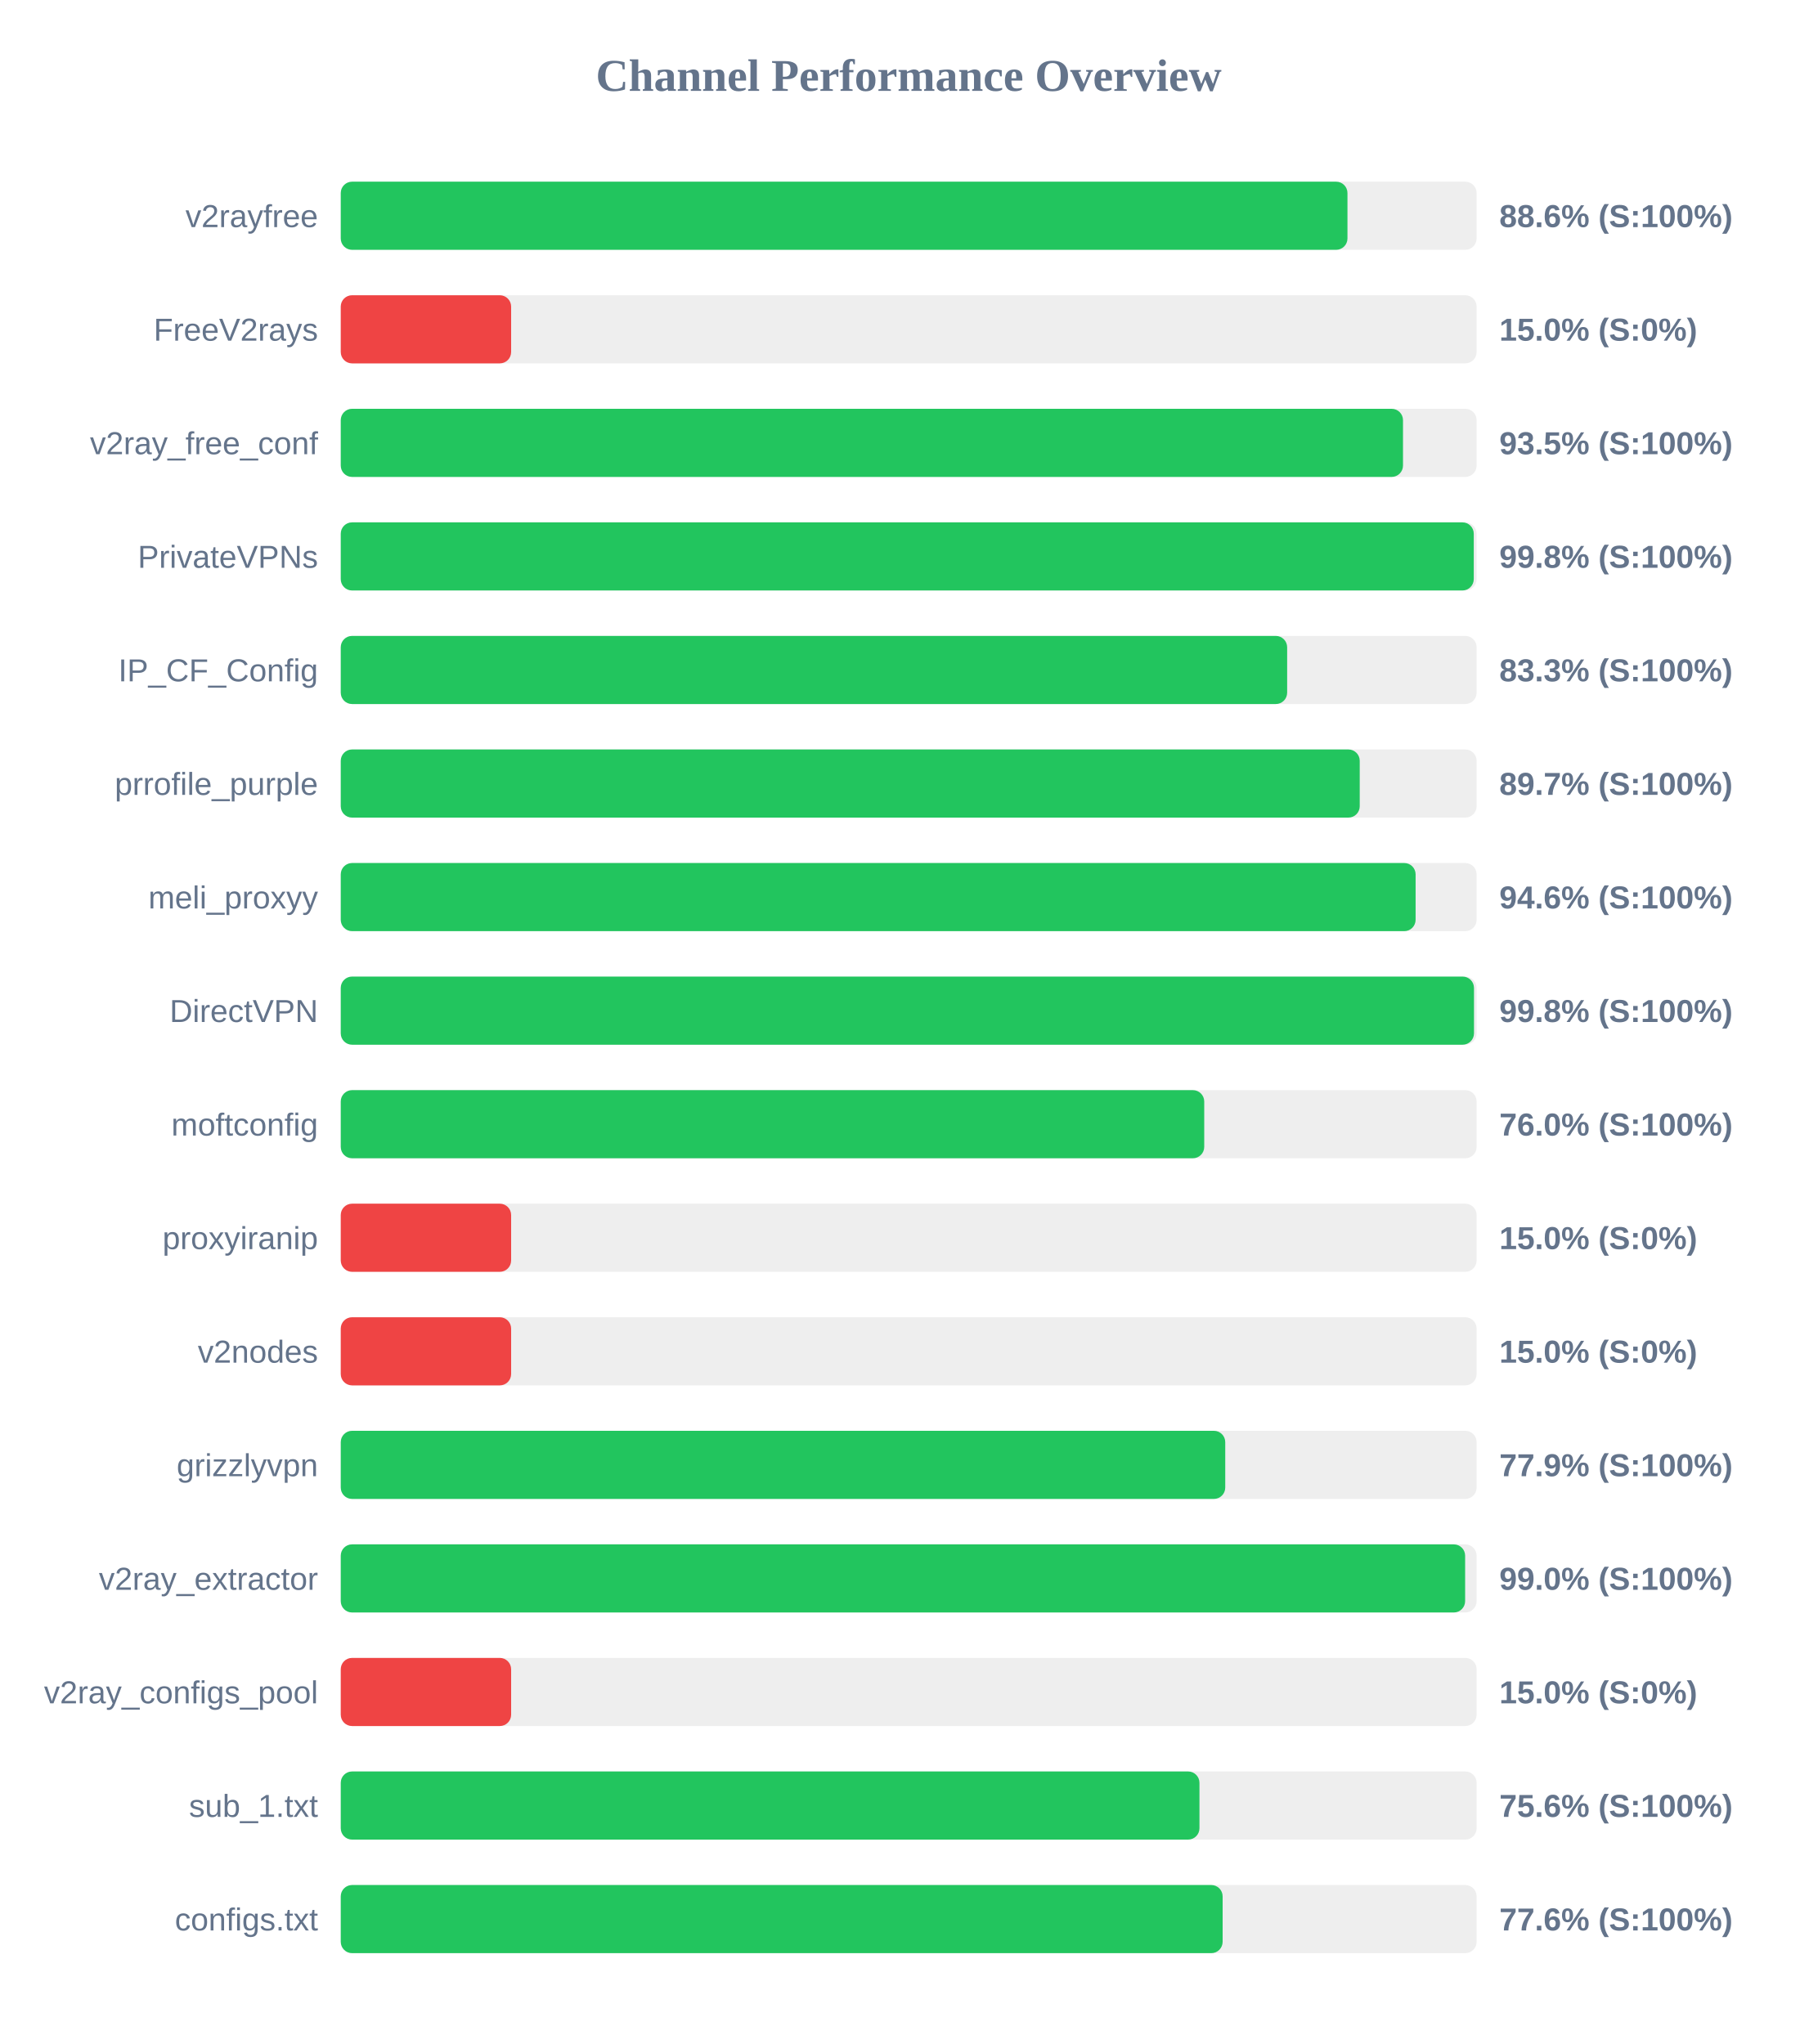
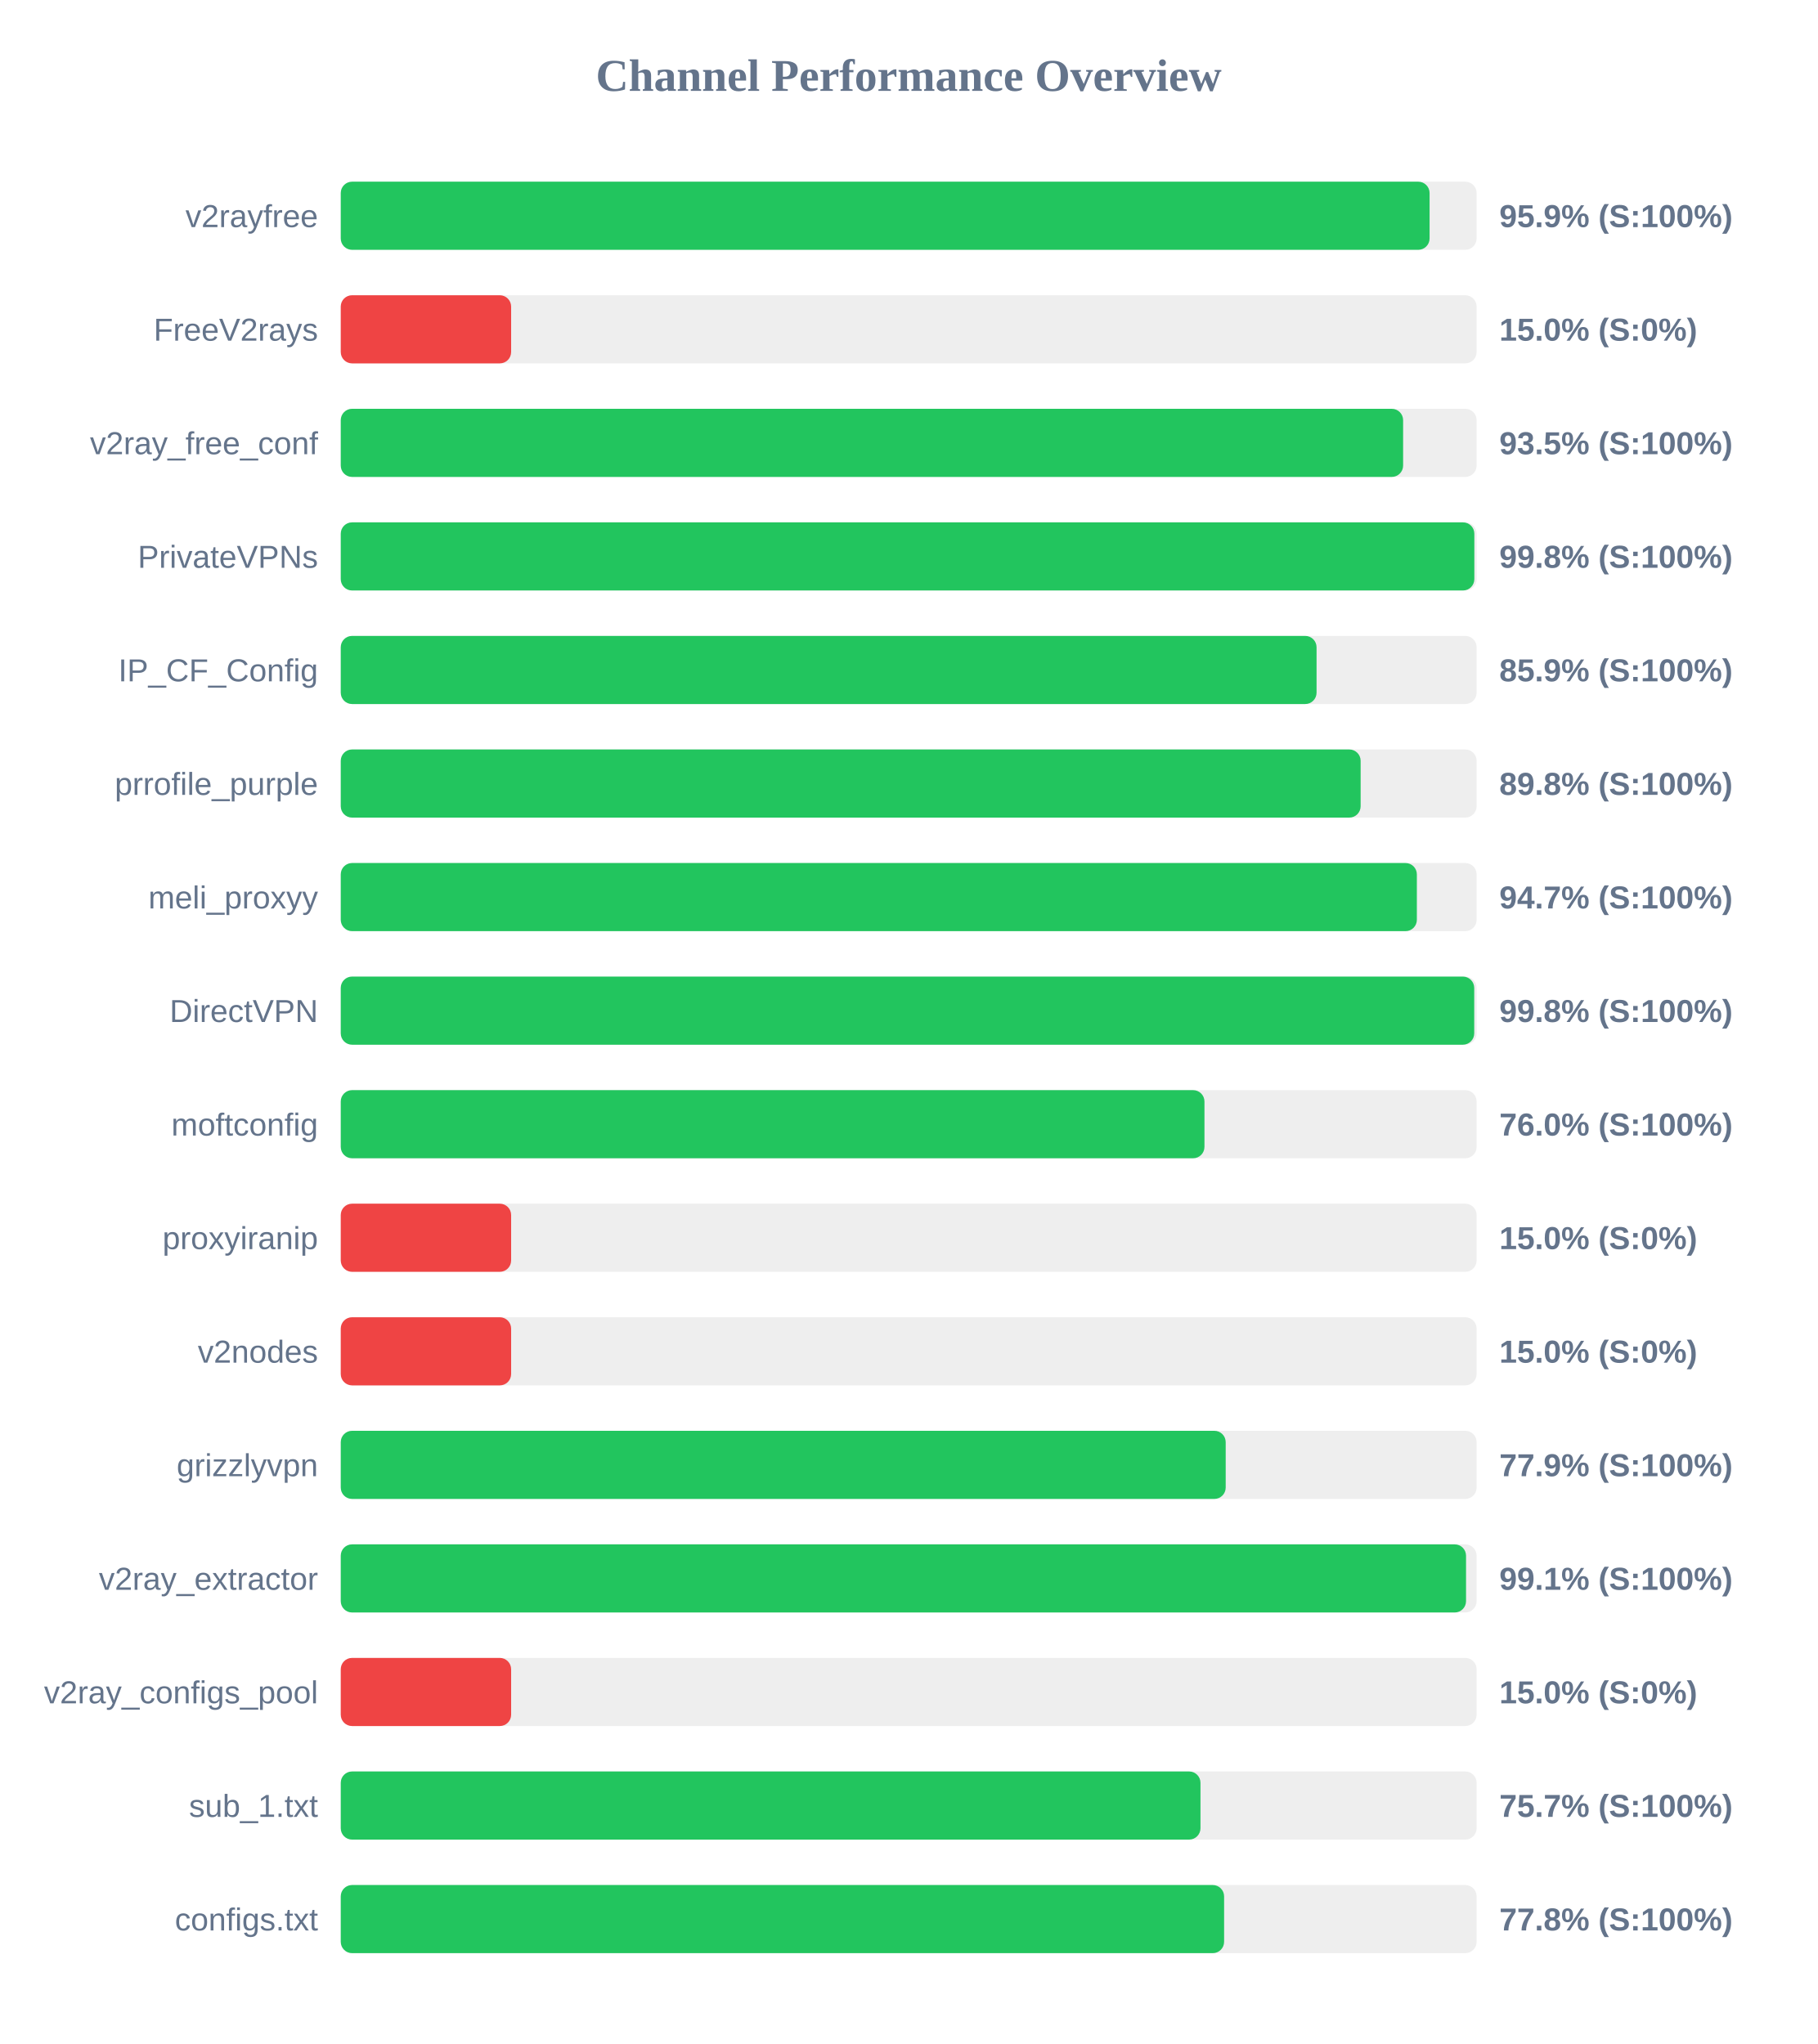
<svg xmlns="http://www.w3.org/2000/svg" width="800" height="900" version="1.1">
  <style>
        .row { font: 14px Arial; fill: #64748b; }
        .score { font: bold 14px Arial; fill: #64748b; }
    </style>
  <text x="400" y="40" text-anchor="middle" font-size="20px" font-weight="bold" fill="#64748b">Channel Performance Overview</text>
  <rect x="150" y="80" width="500" height="30" fill="#eee" rx="5" />
-   <rect x="150" y="80" width="443.15" height="30" fill="#22c55e" rx="5" />
+   <rect x="150" y="80" width="479.3" height="30" fill="#22c55e" rx="5" />
  <text x="140" y="100" text-anchor="end" class="row">v2rayfree</text>
-   <text x="660" y="100" text-anchor="start" class="score">88.6% (S:100%)</text>
+   <text x="660" y="100" text-anchor="start" class="score">95.9% (S:100%)</text>
  <rect x="150" y="130" width="500" height="30" fill="#eee" rx="5" />
  <rect x="150" y="130" width="75.0" height="30" fill="#ef4444" rx="5" />
  <text x="140" y="150" text-anchor="end" class="row">FreeV2rays</text>
  <text x="660" y="150" text-anchor="start" class="score">15.0% (S:0%)</text>
  <rect x="150" y="180" width="500" height="30" fill="#eee" rx="5" />
-   <rect x="150" y="180" width="467.6" height="30" fill="#22c55e" rx="5" />
+   <rect x="150" y="180" width="467.65" height="30" fill="#22c55e" rx="5" />
  <text x="140" y="200" text-anchor="end" class="row">v2ray_free_conf</text>
  <text x="660" y="200" text-anchor="start" class="score">93.5% (S:100%)</text>
  <rect x="150" y="230" width="500" height="30" fill="#eee" rx="5" />
-   <rect x="150" y="230" width="498.75" height="30" fill="#22c55e" rx="5" />
+   <rect x="150" y="230" width="499.0" height="30" fill="#22c55e" rx="5" />
  <text x="140" y="250" text-anchor="end" class="row">PrivateVPNs</text>
  <text x="660" y="250" text-anchor="start" class="score">99.8% (S:100%)</text>
  <rect x="150" y="280" width="500" height="30" fill="#eee" rx="5" />
-   <rect x="150" y="280" width="416.6" height="30" fill="#22c55e" rx="5" />
+   <rect x="150" y="280" width="429.55" height="30" fill="#22c55e" rx="5" />
  <text x="140" y="300" text-anchor="end" class="row">IP_CF_Config</text>
-   <text x="660" y="300" text-anchor="start" class="score">83.3% (S:100%)</text>
+   <text x="660" y="300" text-anchor="start" class="score">85.9% (S:100%)</text>
  <rect x="150" y="330" width="500" height="30" fill="#eee" rx="5" />
-   <rect x="150" y="330" width="448.55" height="30" fill="#22c55e" rx="5" />
+   <rect x="150" y="330" width="448.95" height="30" fill="#22c55e" rx="5" />
  <text x="140" y="350" text-anchor="end" class="row">prrofile_purple</text>
-   <text x="660" y="350" text-anchor="start" class="score">89.7% (S:100%)</text>
+   <text x="660" y="350" text-anchor="start" class="score">89.8% (S:100%)</text>
  <rect x="150" y="380" width="500" height="30" fill="#eee" rx="5" />
-   <rect x="150" y="380" width="473.15" height="30" fill="#22c55e" rx="5" />
+   <rect x="150" y="380" width="473.7" height="30" fill="#22c55e" rx="5" />
  <text x="140" y="400" text-anchor="end" class="row">meli_proxyy</text>
-   <text x="660" y="400" text-anchor="start" class="score">94.6% (S:100%)</text>
+   <text x="660" y="400" text-anchor="start" class="score">94.7% (S:100%)</text>
  <rect x="150" y="430" width="500" height="30" fill="#eee" rx="5" />
-   <rect x="150" y="430" width="498.85" height="30" fill="#22c55e" rx="5" />
+   <rect x="150" y="430" width="498.95" height="30" fill="#22c55e" rx="5" />
  <text x="140" y="450" text-anchor="end" class="row">DirectVPN</text>
  <text x="660" y="450" text-anchor="start" class="score">99.8% (S:100%)</text>
  <rect x="150" y="480" width="500" height="30" fill="#eee" rx="5" />
-   <rect x="150" y="480" width="380.1" height="30" fill="#22c55e" rx="5" />
+   <rect x="150" y="480" width="380.2" height="30" fill="#22c55e" rx="5" />
  <text x="140" y="500" text-anchor="end" class="row">moftconfig</text>
  <text x="660" y="500" text-anchor="start" class="score">76.0% (S:100%)</text>
  <rect x="150" y="530" width="500" height="30" fill="#eee" rx="5" />
  <rect x="150" y="530" width="75.0" height="30" fill="#ef4444" rx="5" />
  <text x="140" y="550" text-anchor="end" class="row">proxyiranip</text>
  <text x="660" y="550" text-anchor="start" class="score">15.0% (S:0%)</text>
  <rect x="150" y="580" width="500" height="30" fill="#eee" rx="5" />
  <rect x="150" y="580" width="75.0" height="30" fill="#ef4444" rx="5" />
  <text x="140" y="600" text-anchor="end" class="row">v2nodes</text>
  <text x="660" y="600" text-anchor="start" class="score">15.0% (S:0%)</text>
  <rect x="150" y="630" width="500" height="30" fill="#eee" rx="5" />
-   <rect x="150" y="630" width="389.35" height="30" fill="#22c55e" rx="5" />
+   <rect x="150" y="630" width="389.55" height="30" fill="#22c55e" rx="5" />
  <text x="140" y="650" text-anchor="end" class="row">grizzlyvpn</text>
  <text x="660" y="650" text-anchor="start" class="score">77.9% (S:100%)</text>
  <rect x="150" y="680" width="500" height="30" fill="#eee" rx="5" />
-   <rect x="150" y="680" width="494.95" height="30" fill="#22c55e" rx="5" />
+   <rect x="150" y="680" width="495.35" height="30" fill="#22c55e" rx="5" />
  <text x="140" y="700" text-anchor="end" class="row">v2ray_extractor</text>
-   <text x="660" y="700" text-anchor="start" class="score">99.0% (S:100%)</text>
+   <text x="660" y="700" text-anchor="start" class="score">99.1% (S:100%)</text>
  <rect x="150" y="730" width="500" height="30" fill="#eee" rx="5" />
  <rect x="150" y="730" width="75.0" height="30" fill="#ef4444" rx="5" />
  <text x="140" y="750" text-anchor="end" class="row">v2ray_configs_pool</text>
  <text x="660" y="750" text-anchor="start" class="score">15.0% (S:0%)</text>
  <rect x="150" y="780" width="500" height="30" fill="#eee" rx="5" />
-   <rect x="150" y="780" width="378.0" height="30" fill="#22c55e" rx="5" />
+   <rect x="150" y="780" width="378.45" height="30" fill="#22c55e" rx="5" />
  <text x="140" y="800" text-anchor="end" class="row">sub_1.txt</text>
-   <text x="660" y="800" text-anchor="start" class="score">75.6% (S:100%)</text>
+   <text x="660" y="800" text-anchor="start" class="score">75.7% (S:100%)</text>
  <rect x="150" y="830" width="500" height="30" fill="#eee" rx="5" />
-   <rect x="150" y="830" width="388.2" height="30" fill="#22c55e" rx="5" />
+   <rect x="150" y="830" width="388.85" height="30" fill="#22c55e" rx="5" />
  <text x="140" y="850" text-anchor="end" class="row">configs.txt</text>
-   <text x="660" y="850" text-anchor="start" class="score">77.6% (S:100%)</text>
+   <text x="660" y="850" text-anchor="start" class="score">77.8% (S:100%)</text>
</svg>
